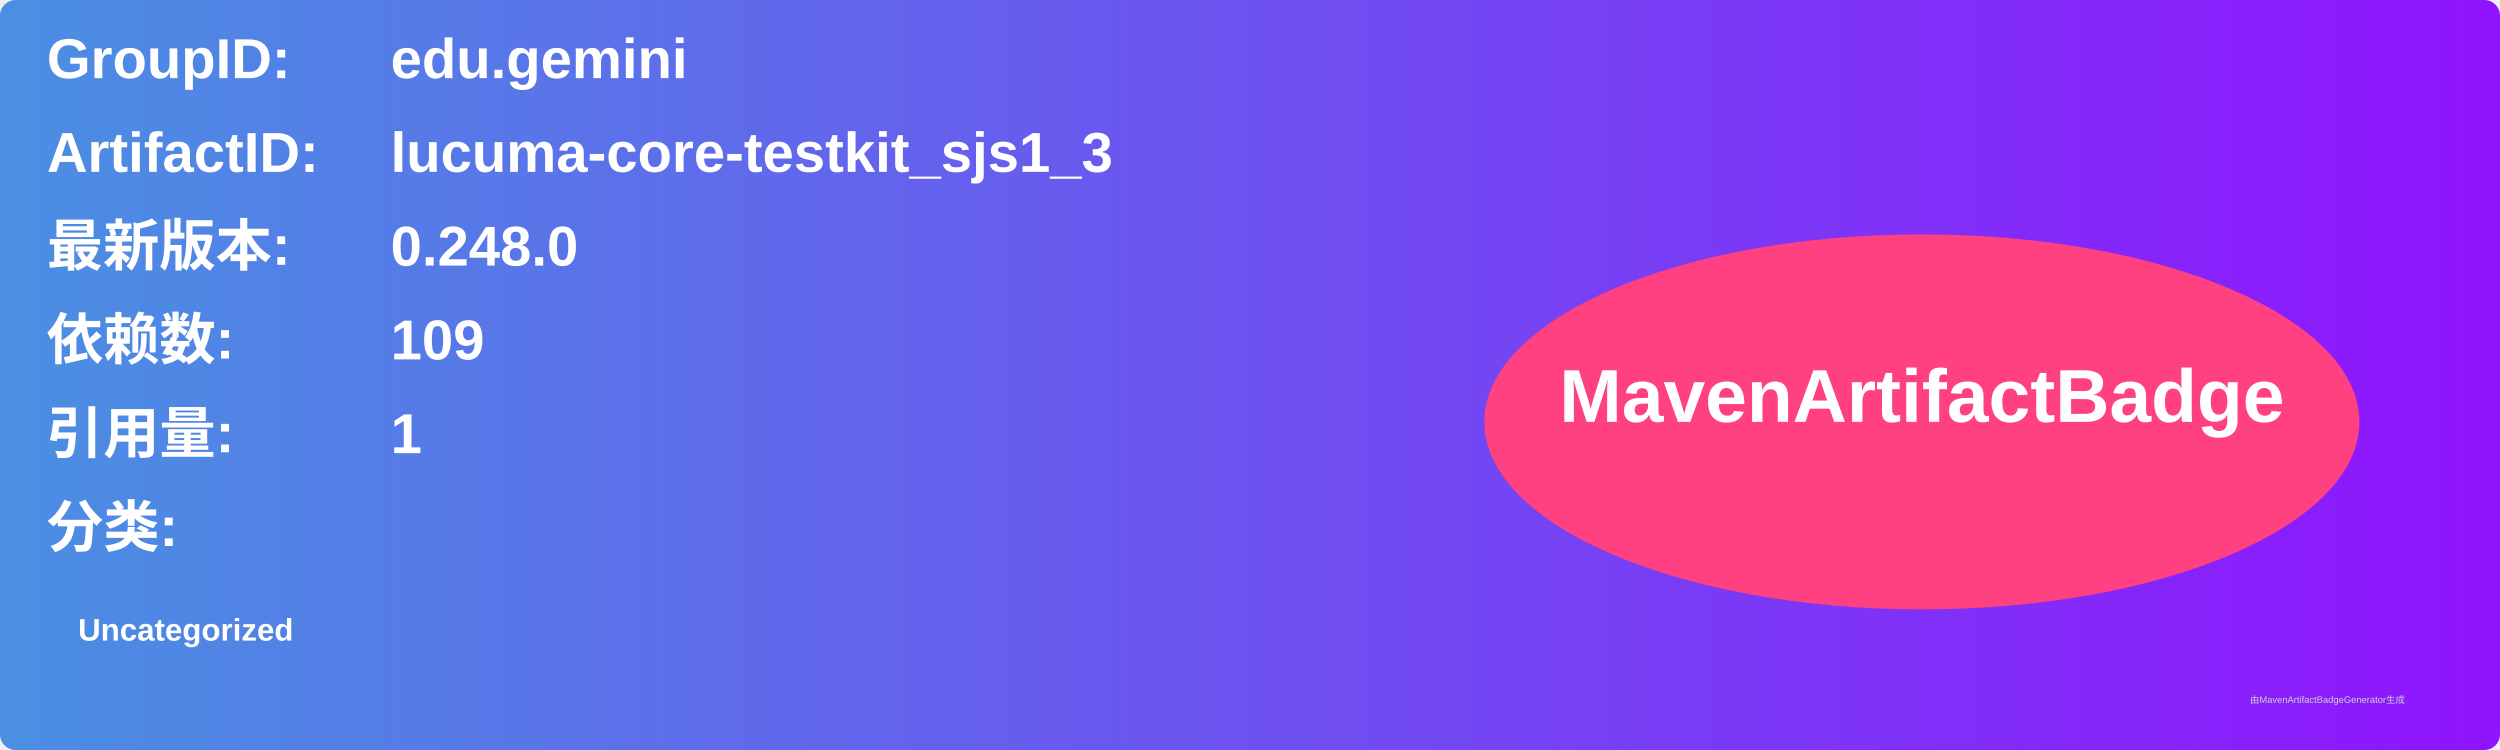
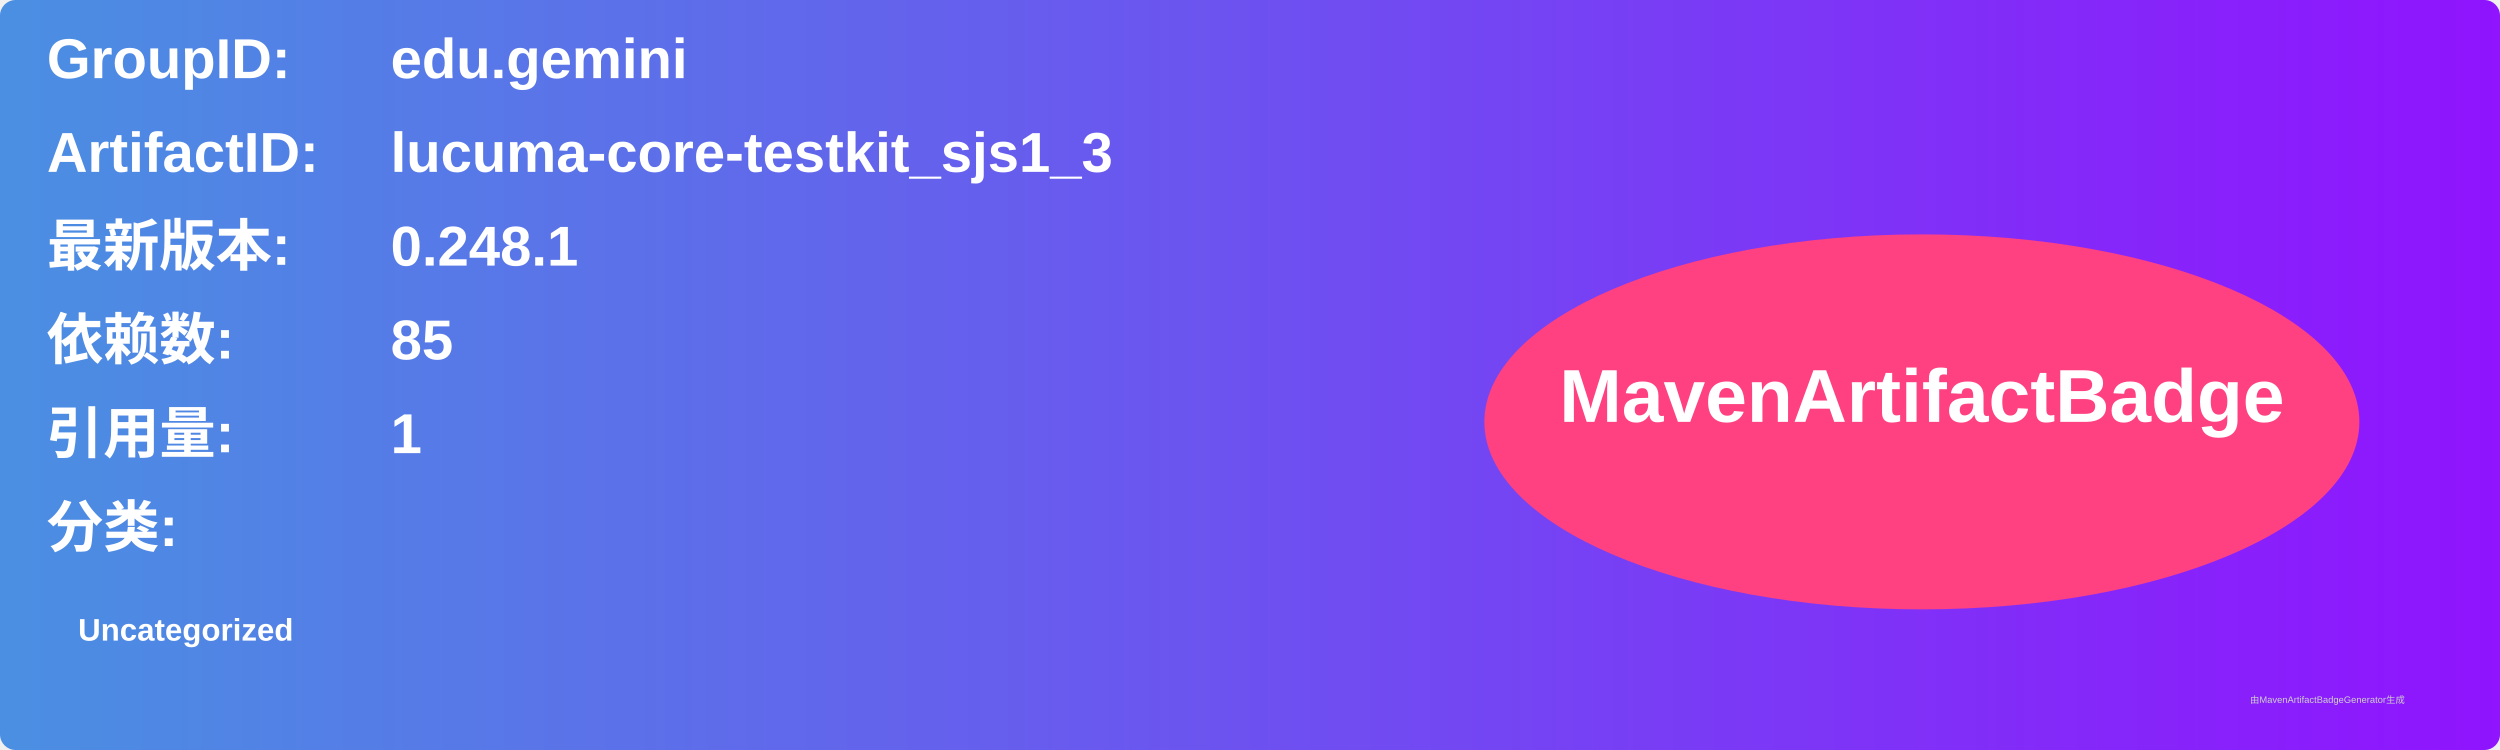
<svg xmlns="http://www.w3.org/2000/svg" width="800" height="240" viewBox="0 0 800 240">
  <linearGradient id="grad" x1="0%" y1="0%" x2="100%" y2="0%">
    <stop offset="0%" stop-color="#4a90e2" />
    <stop offset="100%" stop-color="#9013fe" />
  </linearGradient>
  <rect width="100%" height="100%" rx="5" ry="5" fill="url(#grad)" />
  <g transform="translate(15, 15)">
    <text x="0" y="10" font-family="Arial" font-size="18" fill="white" font-weight="bold" width="260">GroupID:</text>
    <text x="110" y="10" font-family="Arial" font-size="18" fill="white" font-weight="bold" width="460">edu.gemini</text>
    <text x="0" y="40" font-family="Arial" font-size="18" fill="white" font-weight="bold" width="260">ArtifactID:</text>
    <text x="110" y="40" font-family="Arial" font-size="18" fill="white" font-weight="bold" width="460">lucuma-core-testkit_sjs1_3</text>
    <text x="0" y="70" font-family="Arial" font-size="18" fill="white" font-weight="bold">最新版本:</text>
    <text x="110" y="70" font-family="Arial" font-size="18" fill="white" font-weight="bold">
-       <tspan font-weight="bold">0.248.0</tspan>
+       <tspan font-weight="bold">0.248.1</tspan>
    </text>
    <text x="0" y="100" font-family="Arial" font-size="18" fill="white" font-weight="bold">依赖数: </text>
    <text x="110" y="100" font-family="Arial" font-size="18" fill="white">
-       <tspan font-weight="bold">109</tspan>
+       <tspan font-weight="bold">85</tspan>
    </text>
    <text x="0" y="130" font-family="Arial" font-size="18" fill="white" font-weight="bold">引用量: </text>
    <text x="110" y="130" font-family="Arial" font-size="18" fill="white">
      <tspan font-weight="bold">1</tspan>
    </text>
    <text x="0" y="160" font-family="Arial" font-size="18" fill="white" font-weight="bold">分类:</text>
    <text x="10" y="190" font-family="Arial" font-size="10" fill="white">
      <tspan font-weight="bold">Uncategorized</tspan>
    </text>
    <ellipse cx="600" cy="120" rx="140" ry="60" fill="#ff4081" />
    <text x="600" y="120" text-anchor="middle" font-family="Arial" font-size="24" fill="white" font-weight="bold">MavenArtifactBadge</text>
  </g>
  <text x="720" y="225" font-family="Arial" font-size="3" fill="#d0d0d0">由MavenArtifactBadgeGenerator生成</text>
</svg>
